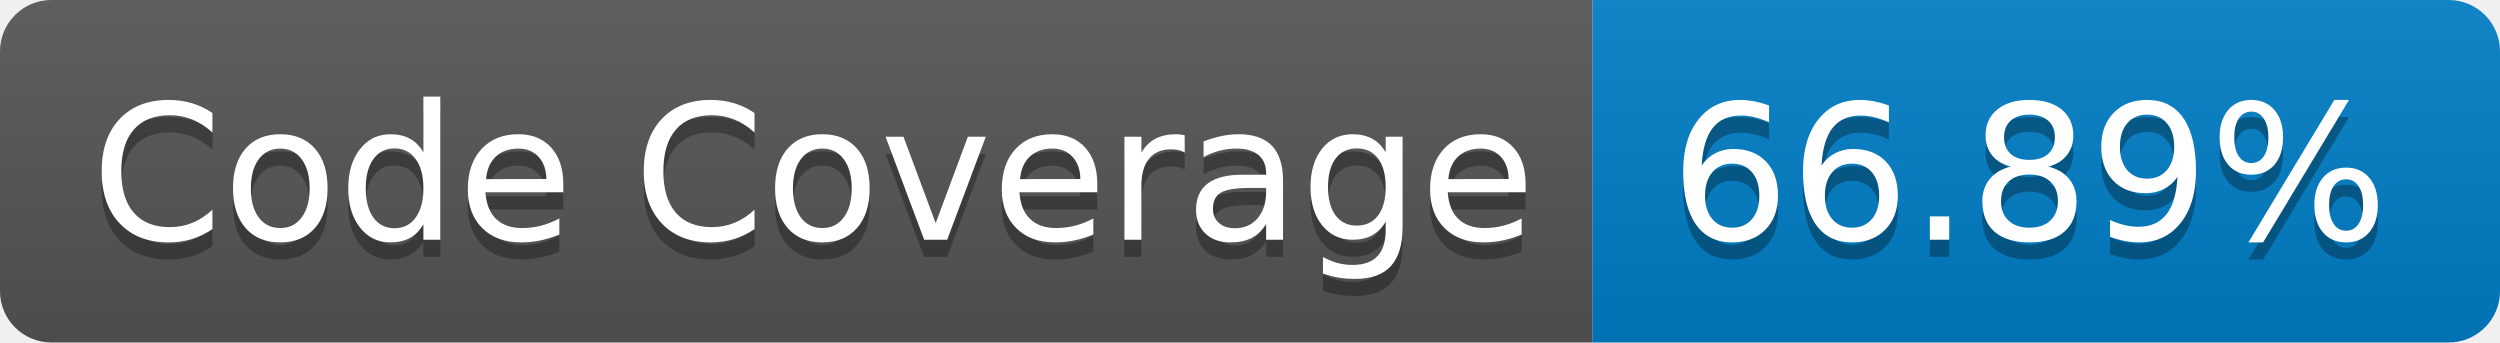
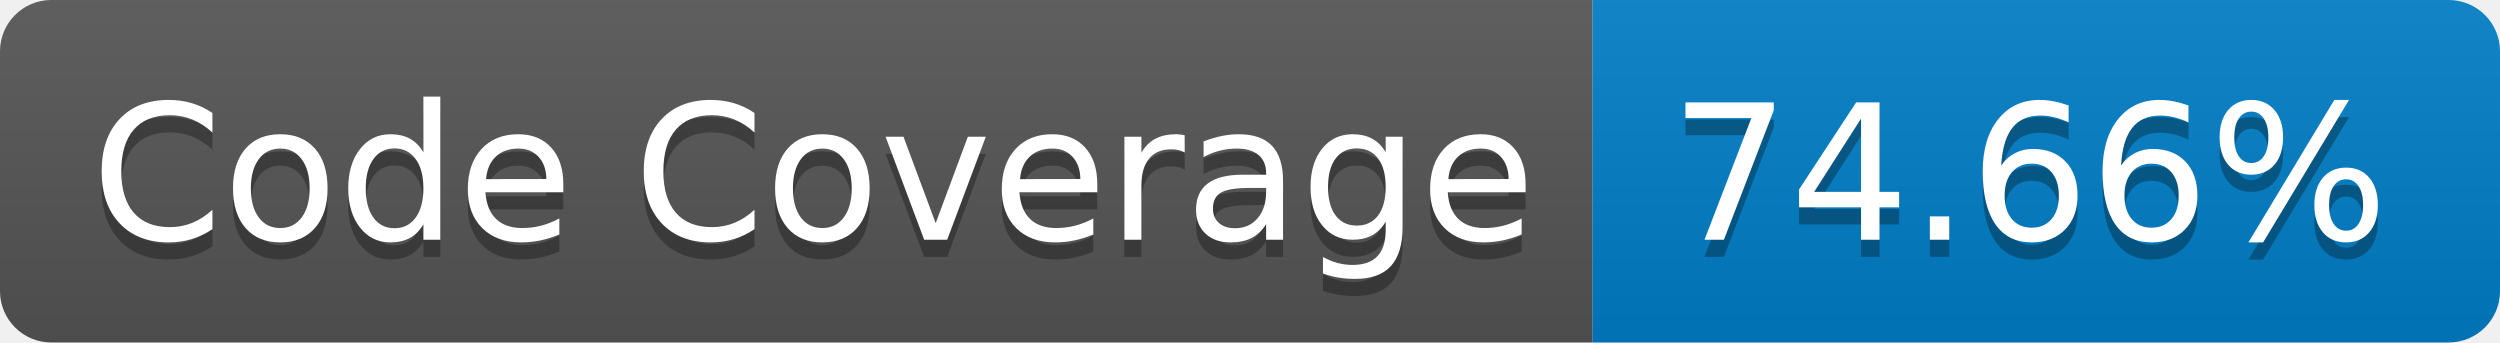
- <svg xmlns="http://www.w3.org/2000/svg" width="146" height="20" role="img" aria-label="Code Coverage: 66.89%">
+ <svg xmlns="http://www.w3.org/2000/svg" width="146" height="20" role="img" aria-label="Code Coverage: 74.66%">
  <linearGradient id="s" x2="0" y2="100%">
    <stop offset="0" stop-color="#bbb" stop-opacity=".1" />
    <stop offset="1" stop-opacity=".1" />
  </linearGradient>
  <clipPath id="r">
    <rect width="146" height="20" rx="3" fill="#fff" />
  </clipPath>
  <g clip-path="url(#r)">
    <rect width="93" height="20" fill="#555" />
    <rect x="93" width="53" height="20" fill="#007ec6" />
    <rect width="146" height="20" fill="url(#s)" />
  </g>
  <g fill="#fff" text-anchor="middle" font-family="Verdana,Geneva,DejaVu Sans,sans-serif" text-rendering="geometricPrecision" font-size="110">
    <text aria-hidden="true" x="475" y="150" fill="#010101" fill-opacity=".3" transform="scale(.1)" textLength="830">Code Coverage</text>
    <text x="475" y="140" transform="scale(.1)" fill="#fff" textLength="830">Code Coverage</text>
-     <text aria-hidden="true" x="1185" y="150" fill="#010101" fill-opacity=".3" transform="scale(.1)" textLength="430">66.89%</text>
-     <text x="1185" y="140" transform="scale(.1)" fill="#fff" textLength="430">66.89%</text>
+     <text aria-hidden="true" x="1185" y="150" fill="#010101" fill-opacity=".3" transform="scale(.1)" textLength="430">74.66%</text>
+     <text x="1185" y="140" transform="scale(.1)" fill="#fff" textLength="430">74.66%</text>
  </g>
</svg>
